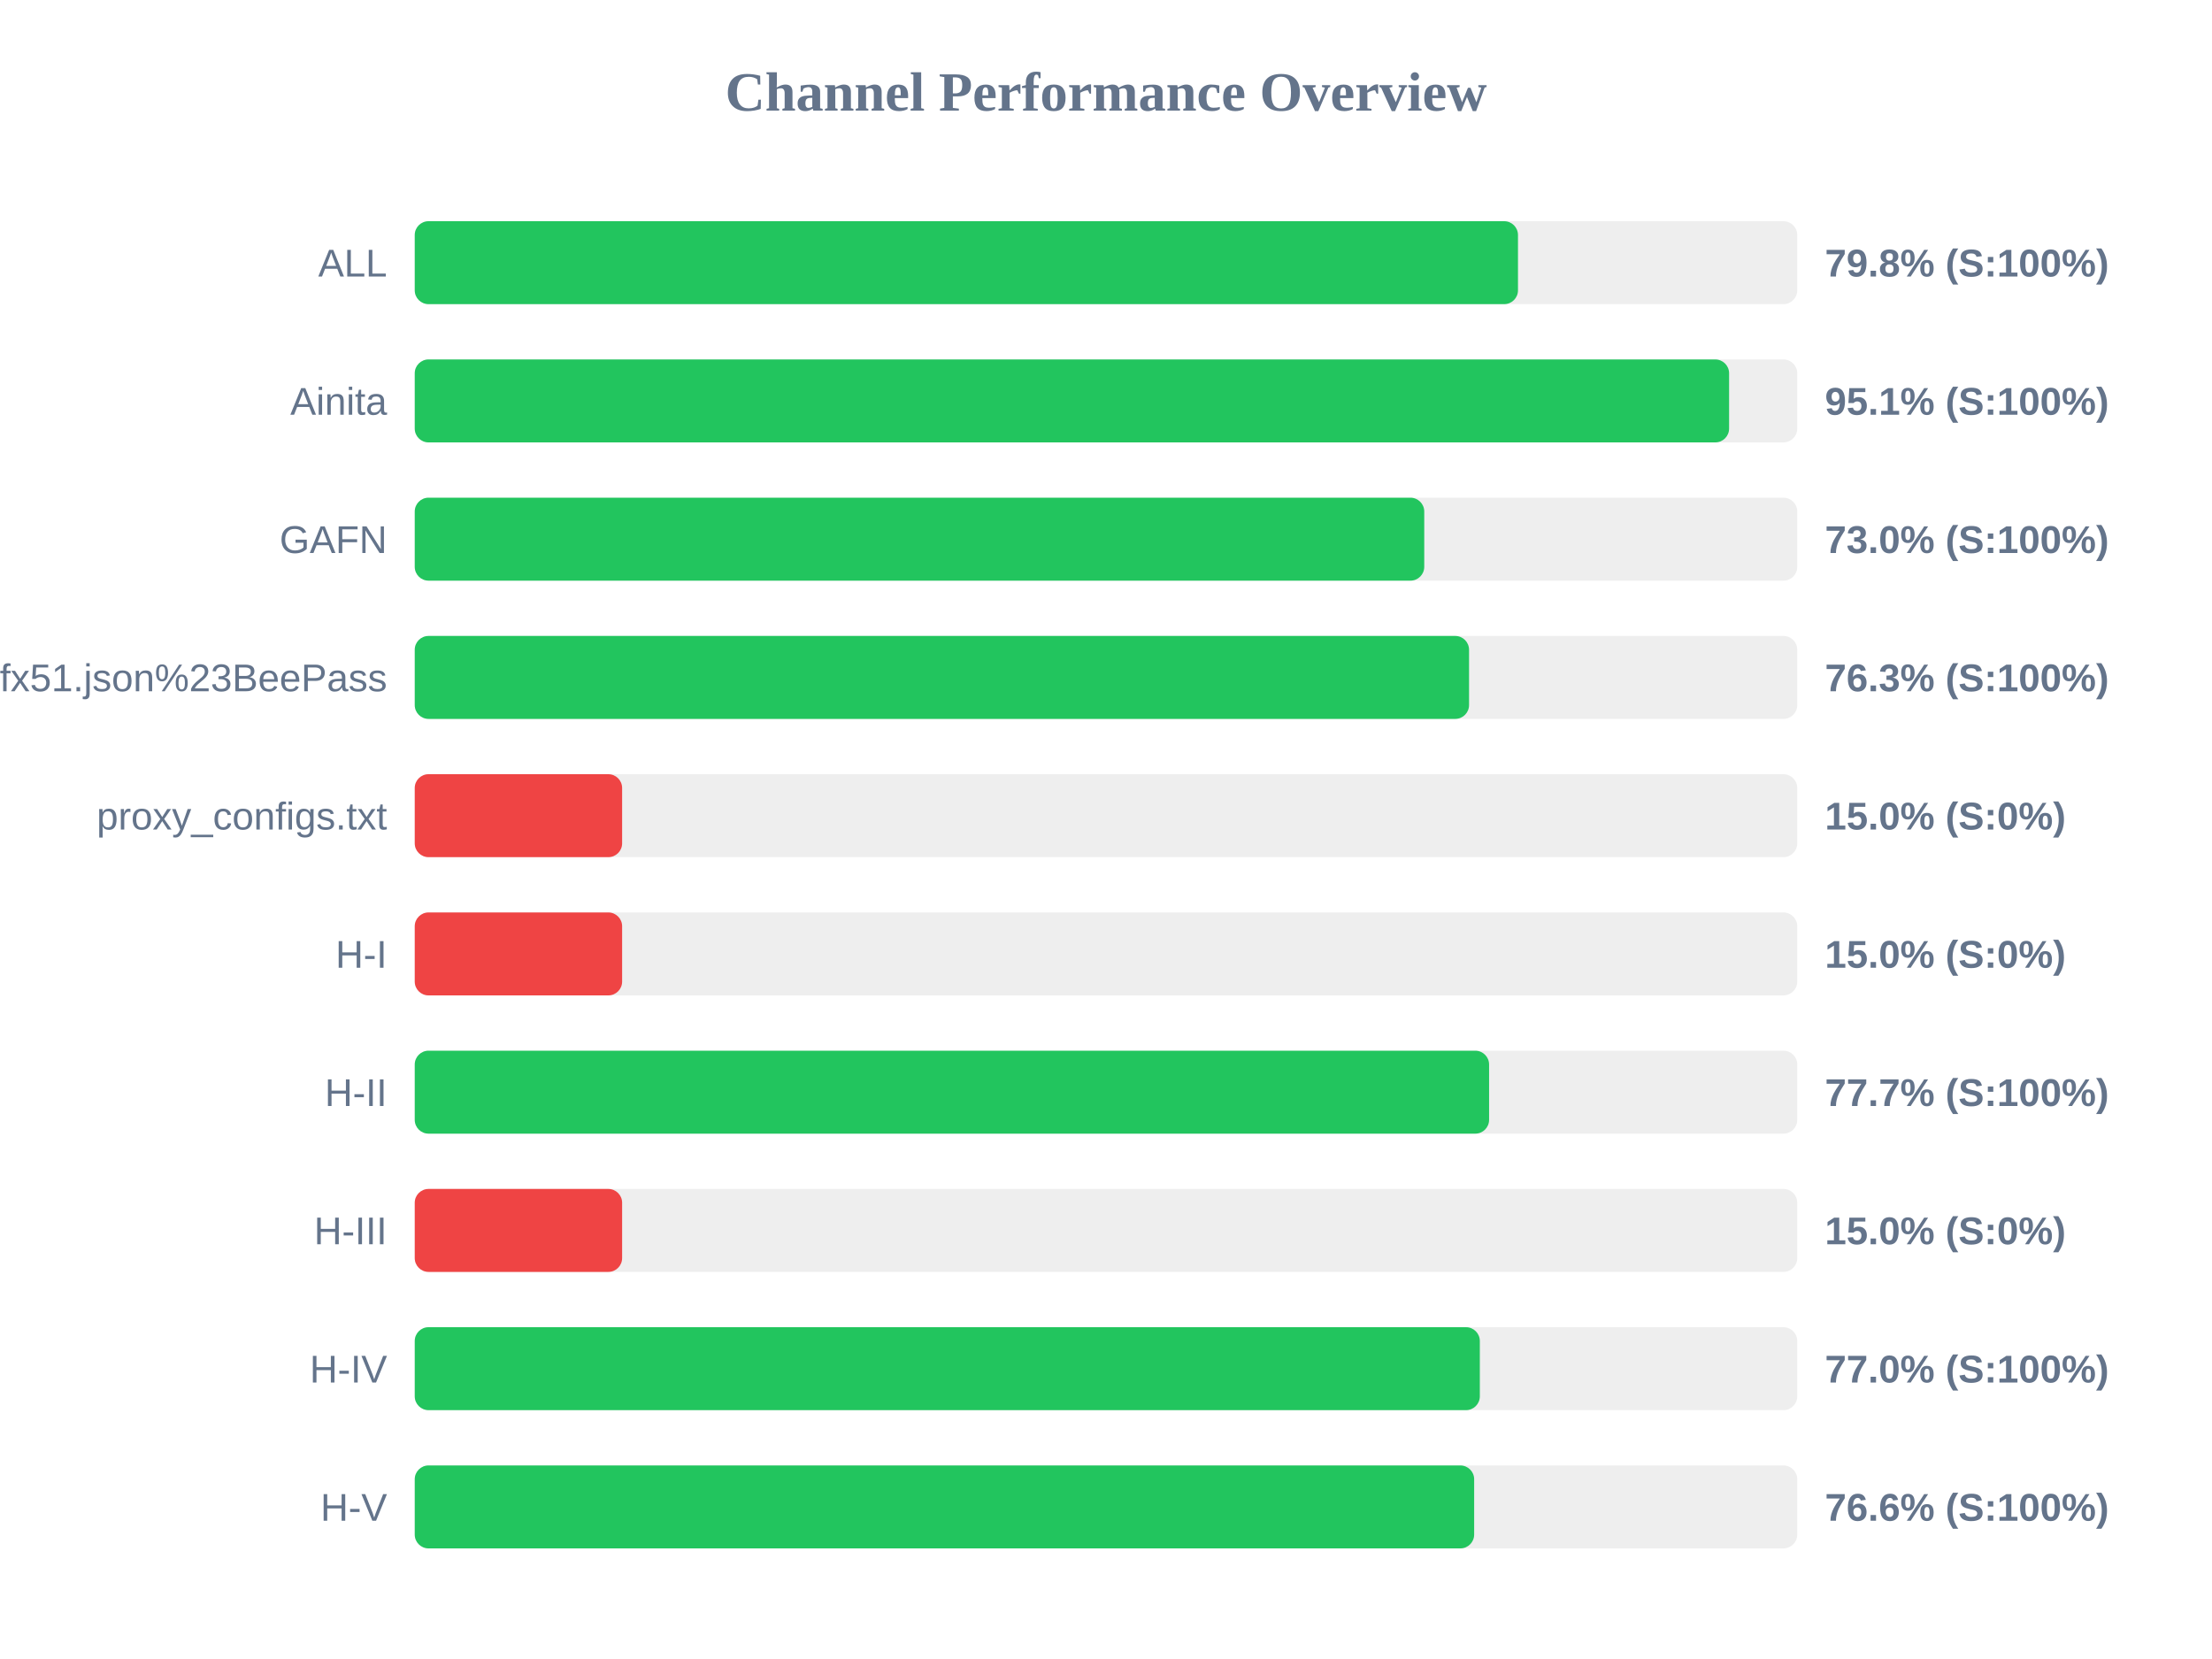
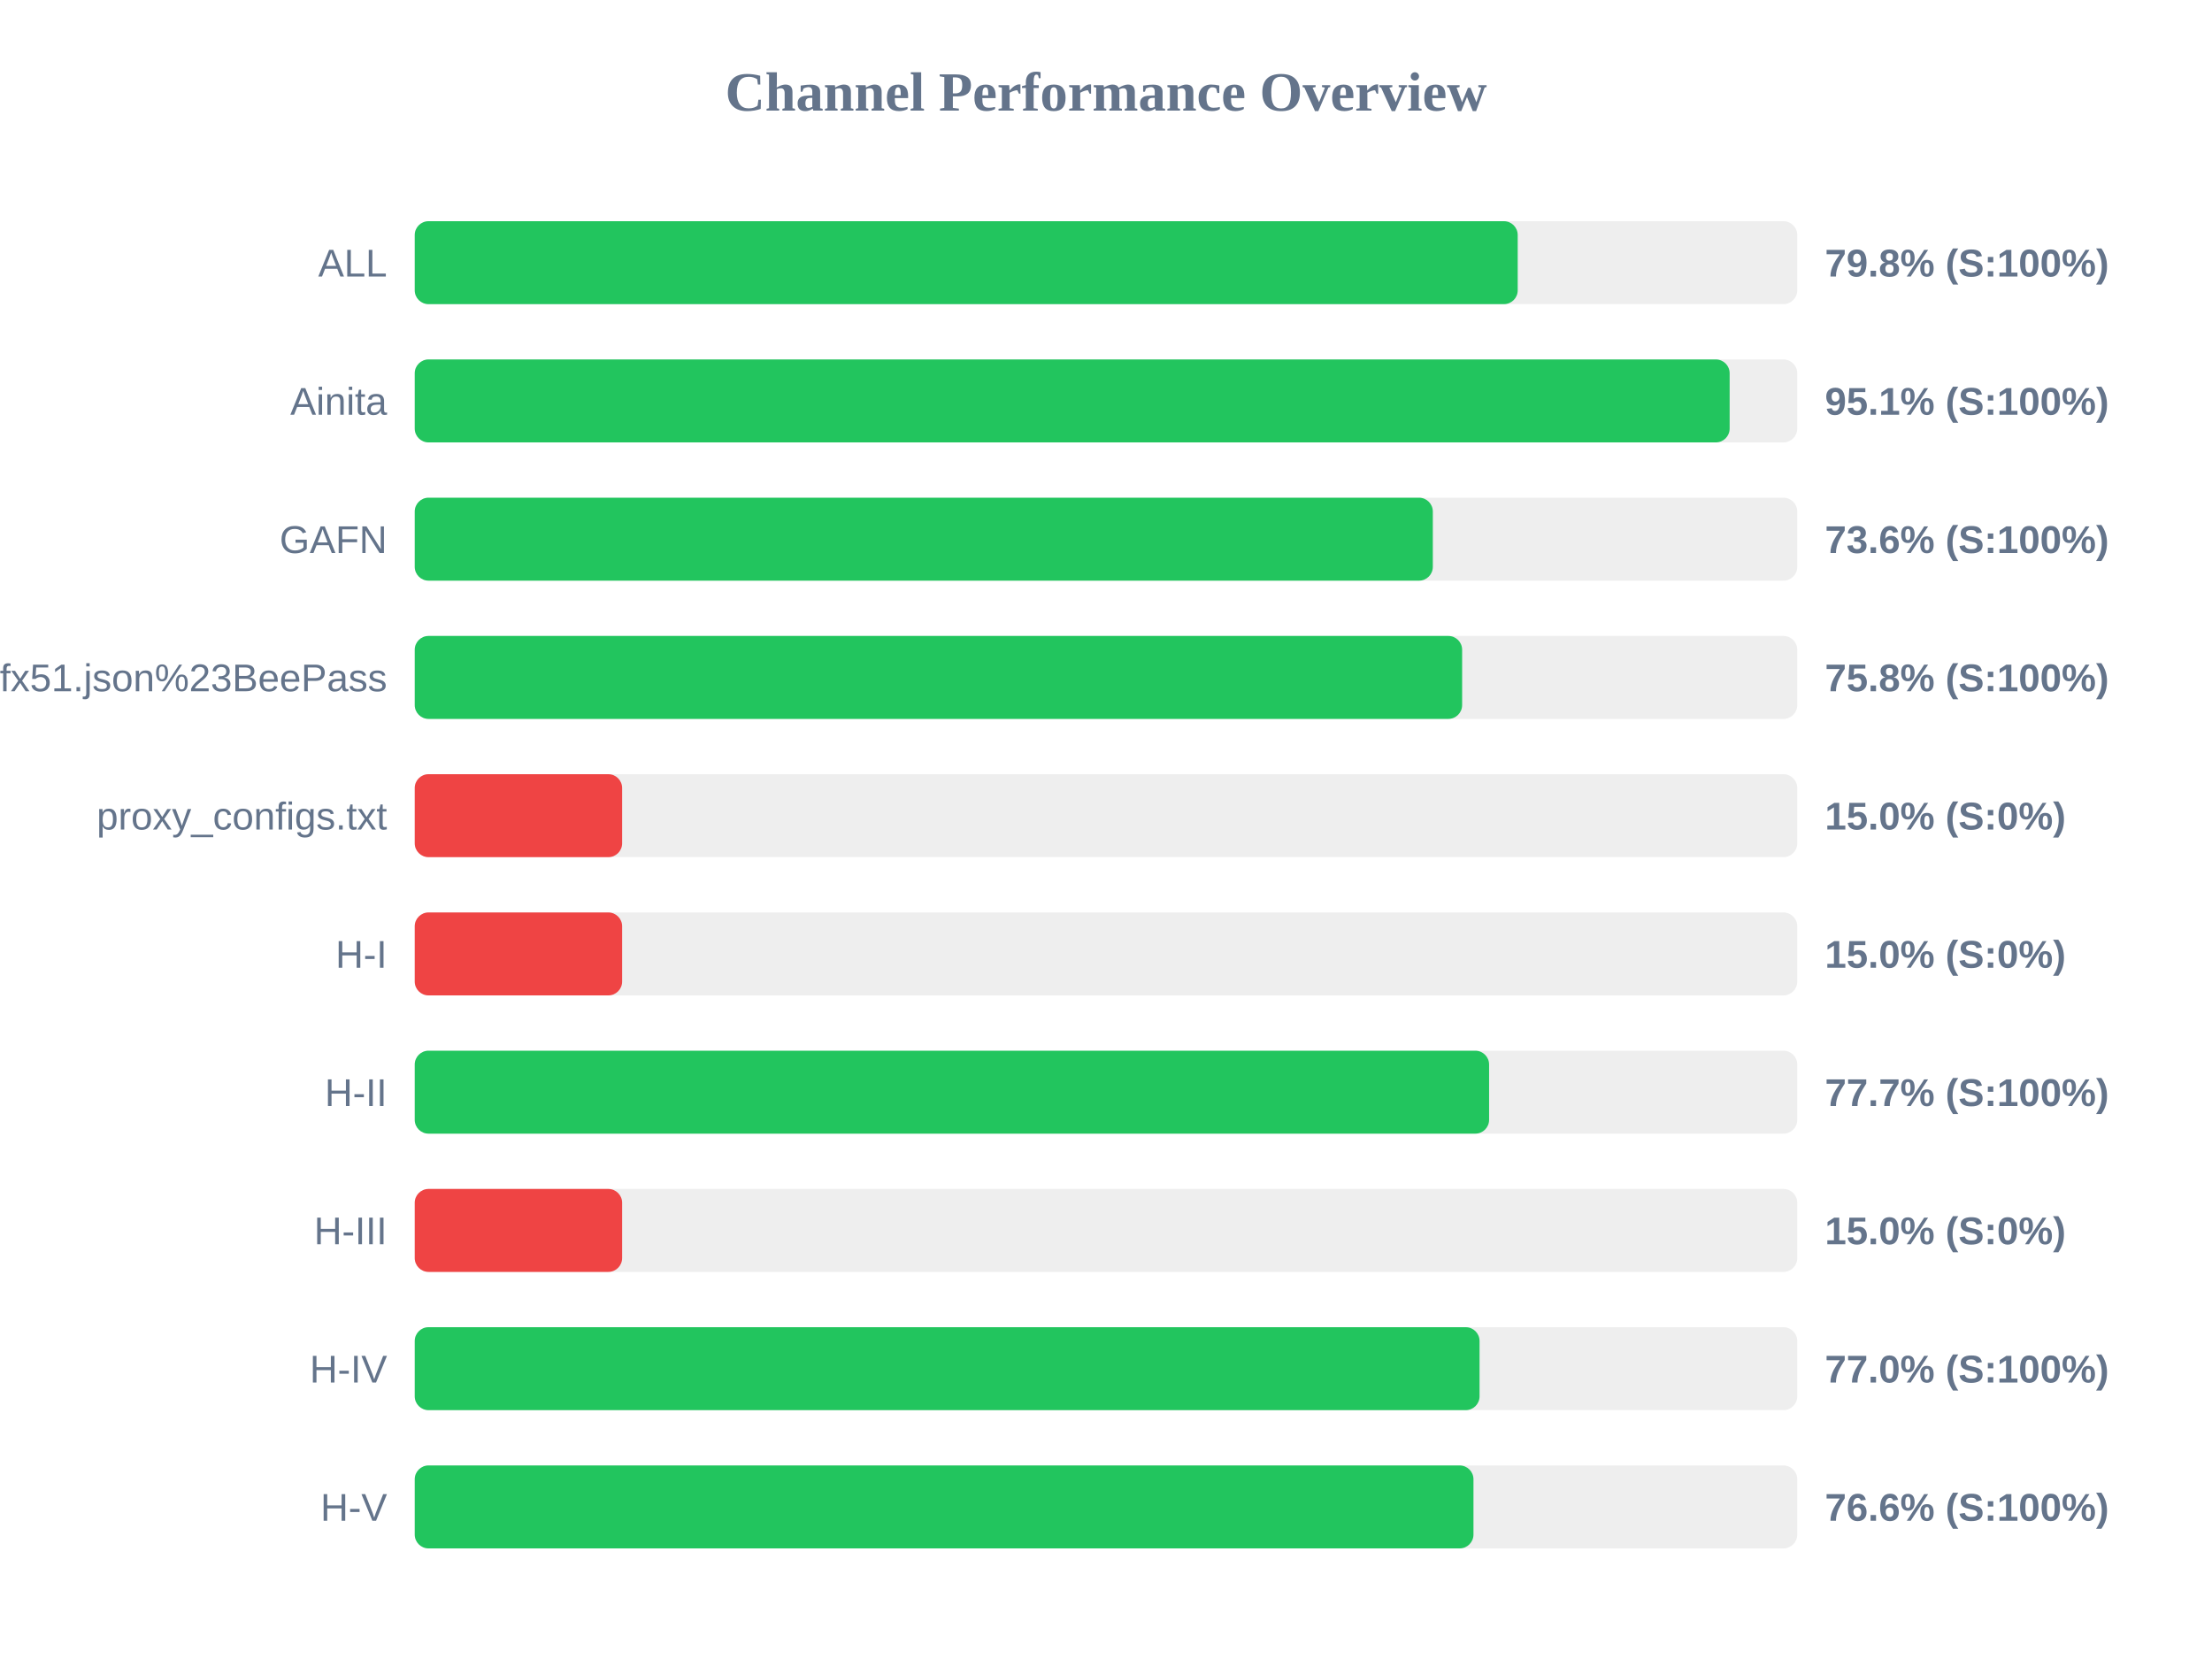
<svg xmlns="http://www.w3.org/2000/svg" width="800" height="600" version="1.1">
  <style>
        .row { font: 14px Arial; fill: #64748b; }
        .score { font: bold 14px Arial; fill: #64748b; }
    </style>
  <text x="400" y="40" text-anchor="middle" font-size="20px" font-weight="bold" fill="#64748b">Channel Performance Overview</text>
  <rect x="150" y="80" width="500" height="30" fill="#eee" rx="5" />
-   <rect x="150" y="80" width="399.0" height="30" fill="#22c55e" rx="5" />
+   <rect x="150" y="80" width="398.9" height="30" fill="#22c55e" rx="5" />
  <text x="140" y="100" text-anchor="end" class="row">ALL</text>
  <text x="660" y="100" text-anchor="start" class="score">79.8% (S:100%)</text>
  <rect x="150" y="130" width="500" height="30" fill="#eee" rx="5" />
-   <rect x="150" y="130" width="475.35" height="30" fill="#22c55e" rx="5" />
+   <rect x="150" y="130" width="475.55" height="30" fill="#22c55e" rx="5" />
  <text x="140" y="150" text-anchor="end" class="row">Ainita</text>
  <text x="660" y="150" text-anchor="start" class="score">95.1% (S:100%)</text>
  <rect x="150" y="180" width="500" height="30" fill="#eee" rx="5" />
-   <rect x="150" y="180" width="365.1" height="30" fill="#22c55e" rx="5" />
+   <rect x="150" y="180" width="368.2" height="30" fill="#22c55e" rx="5" />
  <text x="140" y="200" text-anchor="end" class="row">GAFN</text>
-   <text x="660" y="200" text-anchor="start" class="score">73.0% (S:100%)</text>
+   <text x="660" y="200" text-anchor="start" class="score">73.6% (S:100%)</text>
  <rect x="150" y="230" width="500" height="30" fill="#eee" rx="5" />
-   <rect x="150" y="230" width="381.3" height="30" fill="#22c55e" rx="5" />
+   <rect x="150" y="230" width="378.8" height="30" fill="#22c55e" rx="5" />
  <text x="140" y="250" text-anchor="end" class="row">sub?s=ssconf%3A%2F%2Fs3.amazonaws.com%2Fbeedynconprd%2Fzf38bv6oxi1nv3wfkpmxyfl8yj5fargza3foantoalu16vznl0ckxx7bgf1ufx51.json%23BeePass</text>
-   <text x="660" y="250" text-anchor="start" class="score">76.3% (S:100%)</text>
+   <text x="660" y="250" text-anchor="start" class="score">75.8% (S:100%)</text>
  <rect x="150" y="280" width="500" height="30" fill="#eee" rx="5" />
  <rect x="150" y="280" width="75.0" height="30" fill="#ef4444" rx="5" />
  <text x="140" y="300" text-anchor="end" class="row">proxy_configs.txt</text>
  <text x="660" y="300" text-anchor="start" class="score">15.0% (S:0%)</text>
  <rect x="150" y="330" width="500" height="30" fill="#eee" rx="5" />
  <rect x="150" y="330" width="75.0" height="30" fill="#ef4444" rx="5" />
  <text x="140" y="350" text-anchor="end" class="row">H-I</text>
  <text x="660" y="350" text-anchor="start" class="score">15.0% (S:0%)</text>
  <rect x="150" y="380" width="500" height="30" fill="#eee" rx="5" />
  <rect x="150" y="380" width="388.55" height="30" fill="#22c55e" rx="5" />
  <text x="140" y="400" text-anchor="end" class="row">H-II</text>
  <text x="660" y="400" text-anchor="start" class="score">77.7% (S:100%)</text>
  <rect x="150" y="430" width="500" height="30" fill="#eee" rx="5" />
  <rect x="150" y="430" width="75.0" height="30" fill="#ef4444" rx="5" />
  <text x="140" y="450" text-anchor="end" class="row">H-III</text>
  <text x="660" y="450" text-anchor="start" class="score">15.0% (S:0%)</text>
  <rect x="150" y="480" width="500" height="30" fill="#eee" rx="5" />
-   <rect x="150" y="480" width="385.2" height="30" fill="#22c55e" rx="5" />
+   <rect x="150" y="480" width="385.1" height="30" fill="#22c55e" rx="5" />
  <text x="140" y="500" text-anchor="end" class="row">H-IV</text>
  <text x="660" y="500" text-anchor="start" class="score">77.0% (S:100%)</text>
  <rect x="150" y="530" width="500" height="30" fill="#eee" rx="5" />
-   <rect x="150" y="530" width="383.15" height="30" fill="#22c55e" rx="5" />
+   <rect x="150" y="530" width="382.9" height="30" fill="#22c55e" rx="5" />
  <text x="140" y="550" text-anchor="end" class="row">H-V</text>
  <text x="660" y="550" text-anchor="start" class="score">76.6% (S:100%)</text>
</svg>
